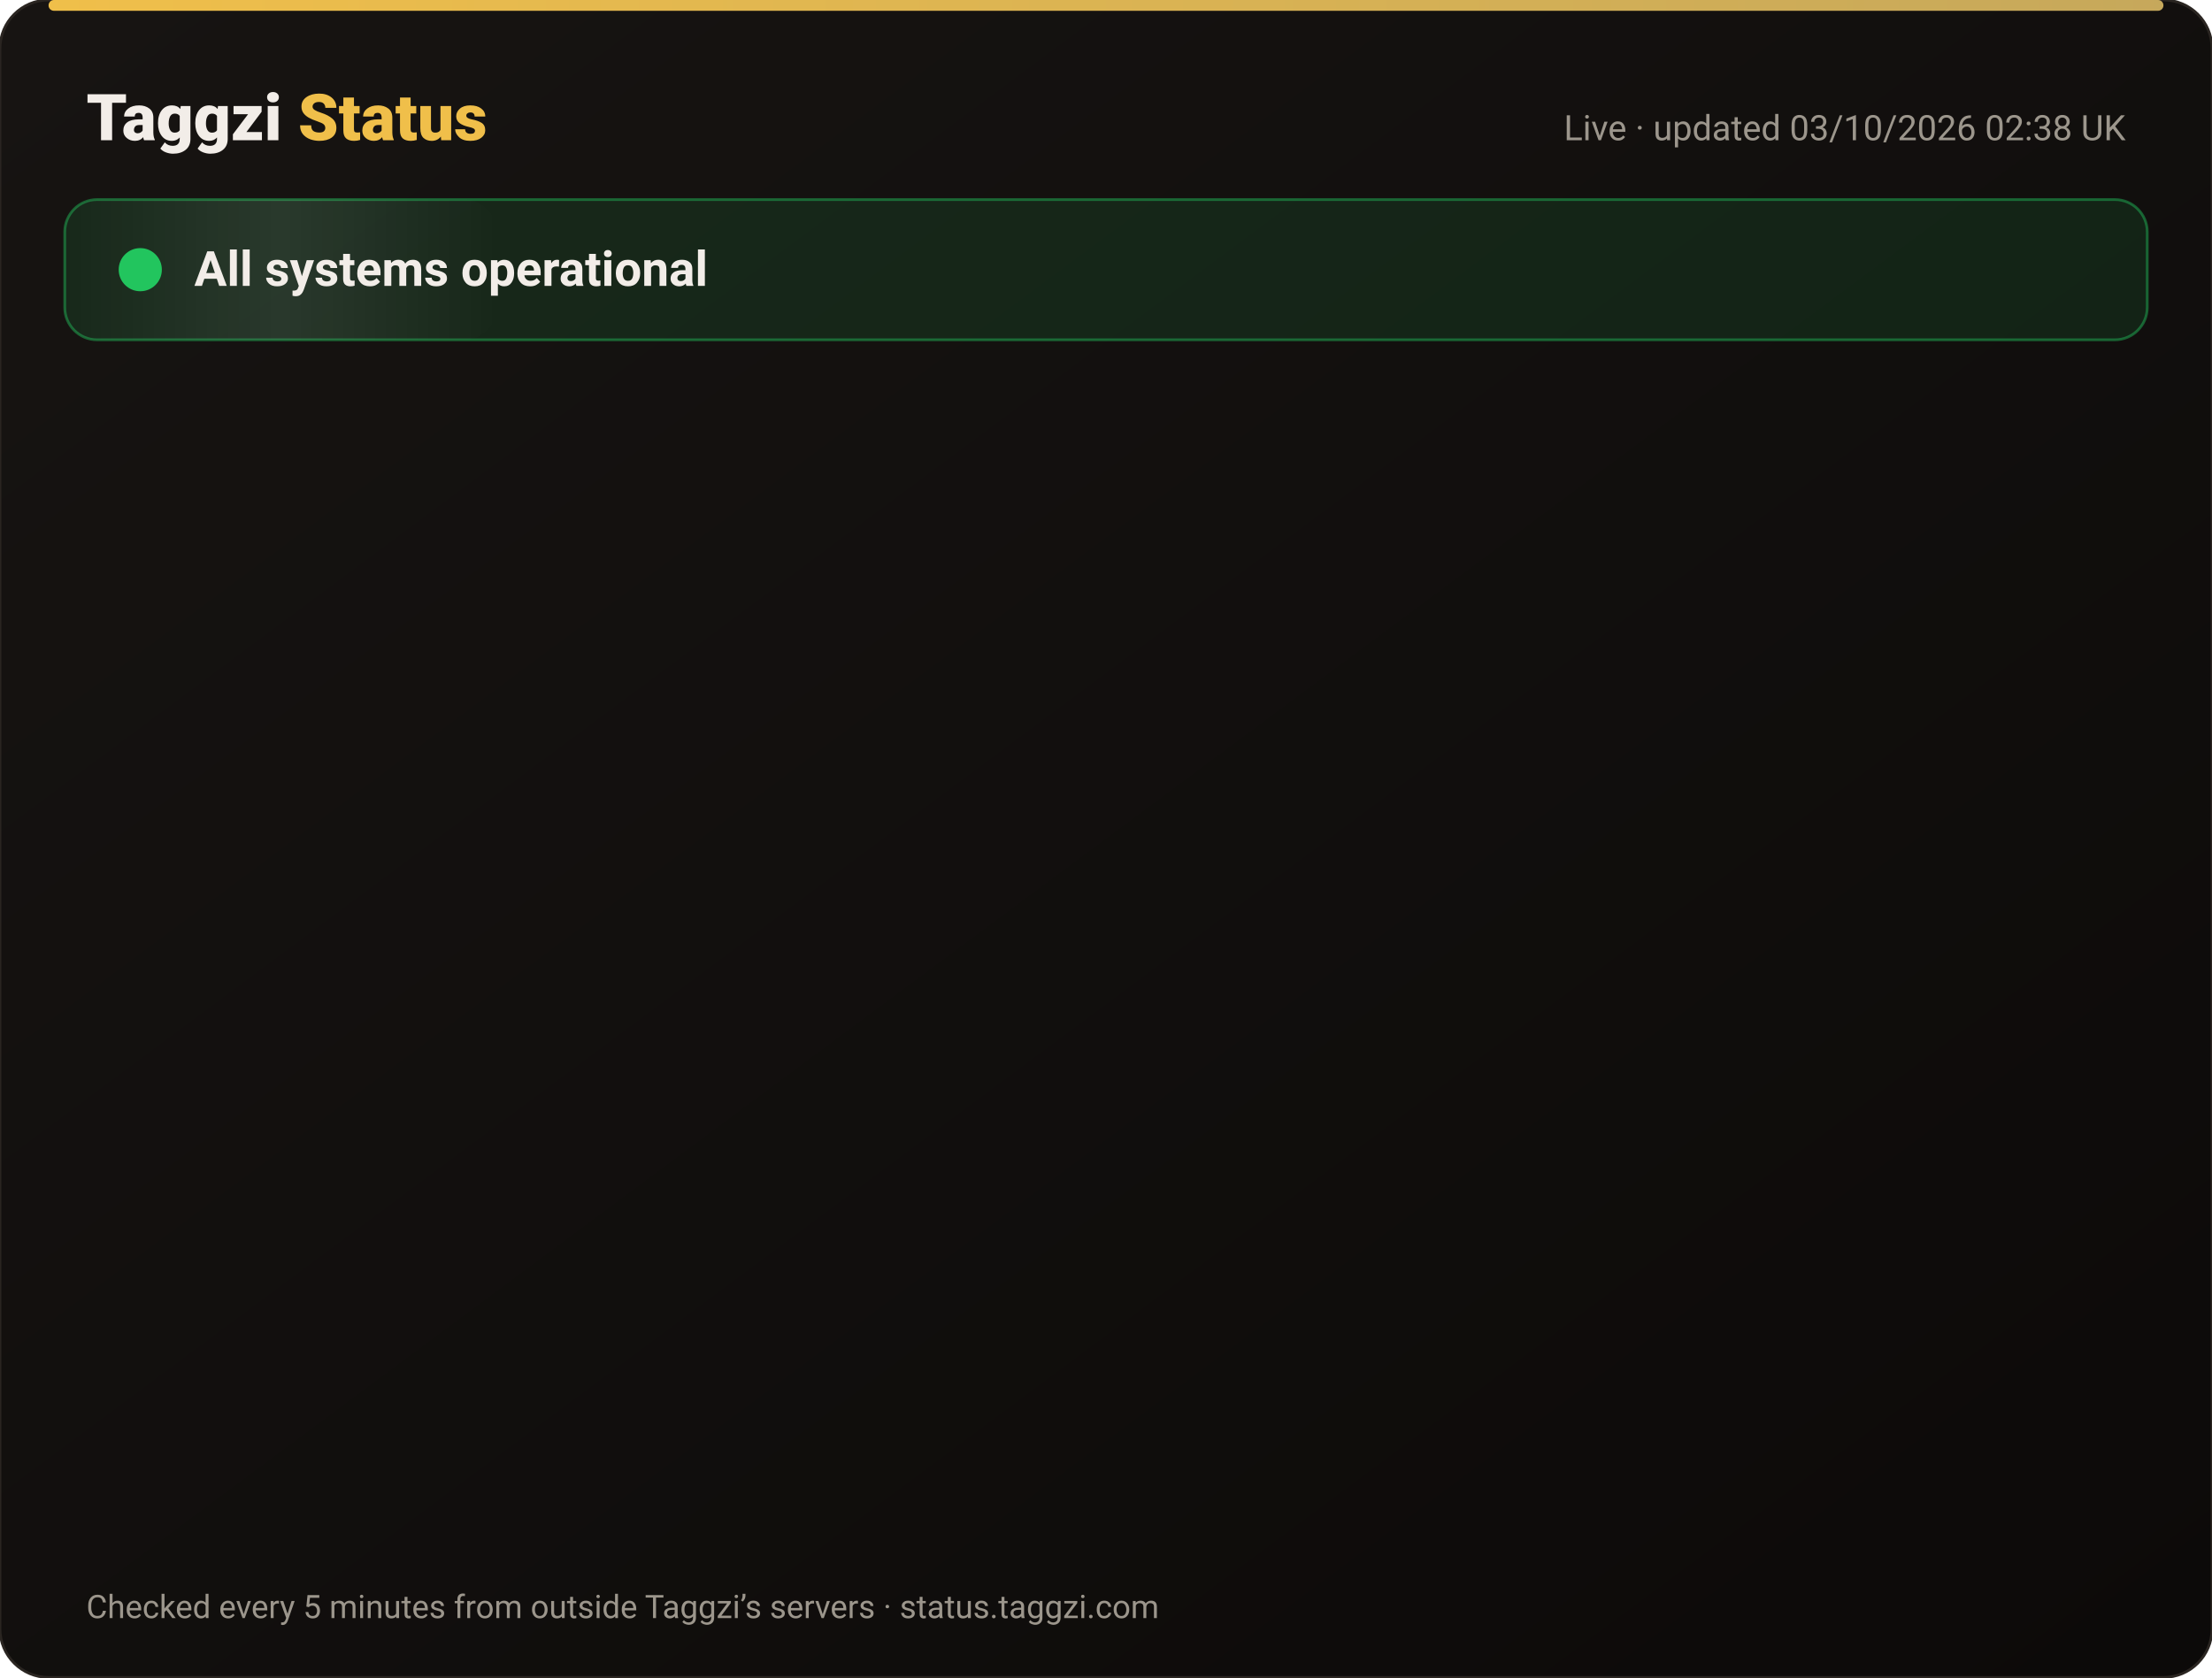
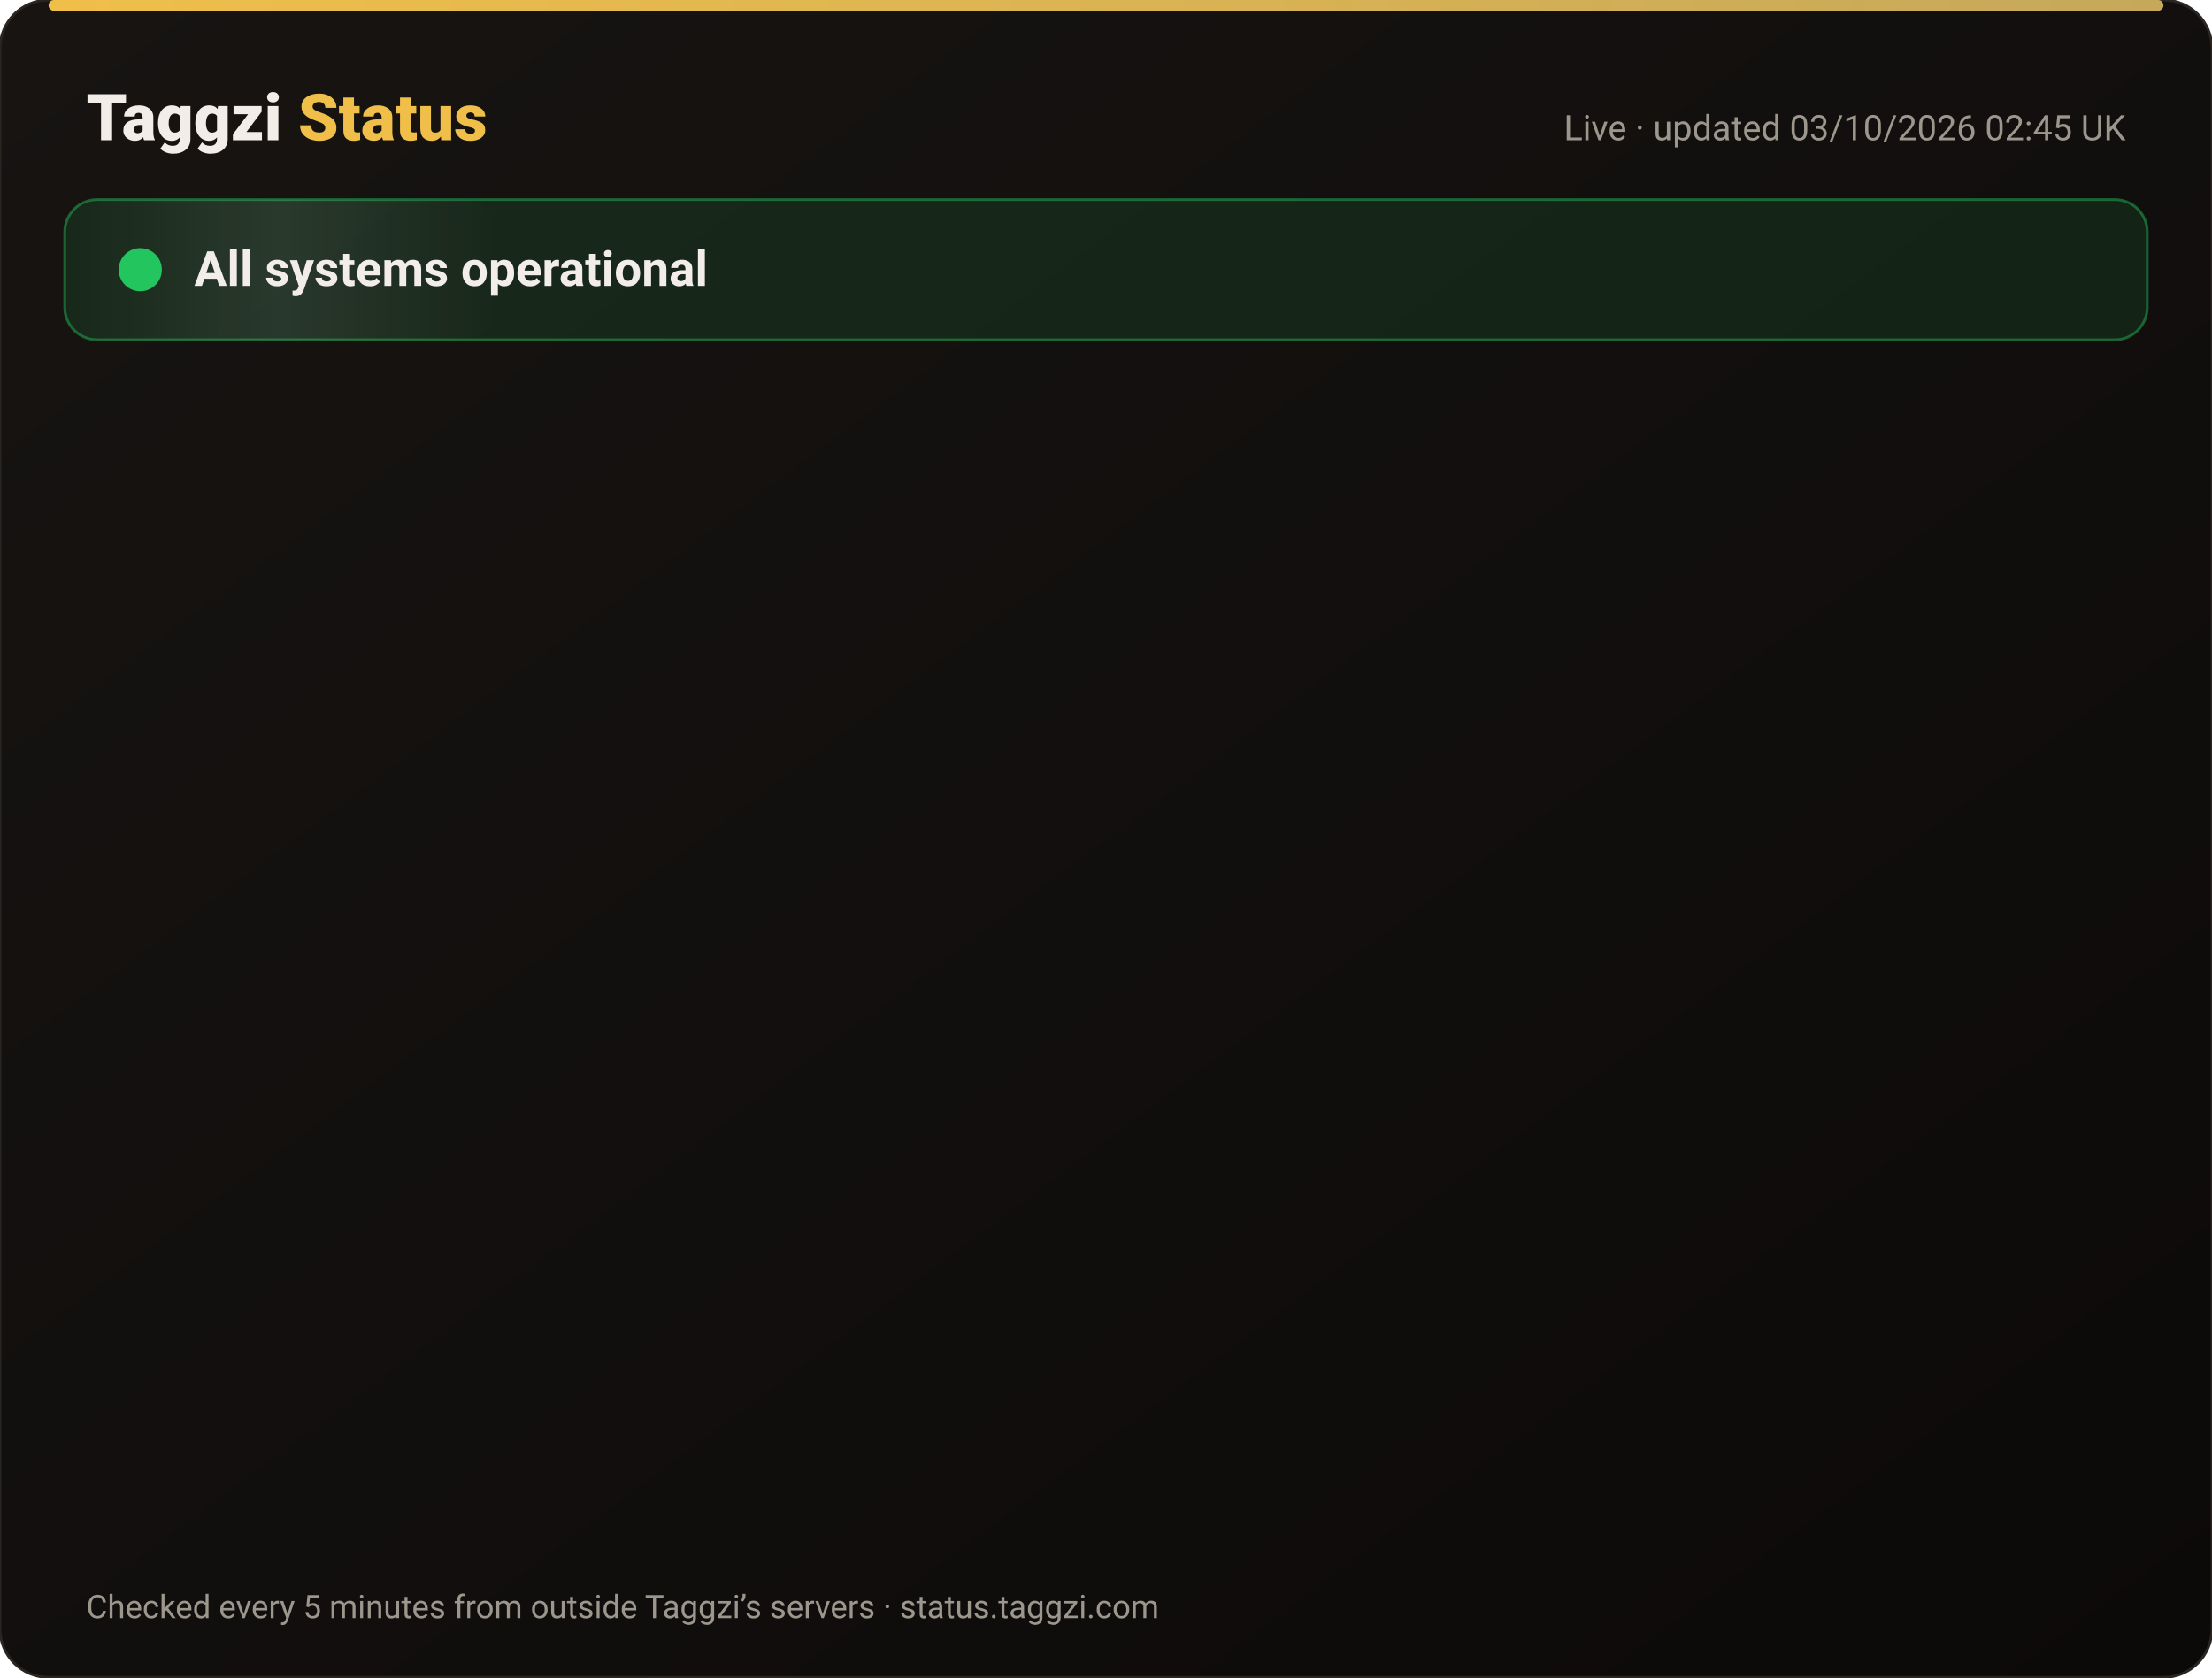
<svg xmlns="http://www.w3.org/2000/svg" width="820" height="622" viewBox="0 0 820 622" font-family="-apple-system,Segoe UI,Roboto,Helvetica,Arial,sans-serif">
  <defs>
    <linearGradient id="bg" x1="0" y1="0" x2="1" y2="1">
      <stop offset="0" stop-color="#171412" />
      <stop offset="1" stop-color="#0C0A09" />
    </linearGradient>
    <linearGradient id="gold" x1="0" x2="1">
      <stop offset="0" stop-color="#F0BF4A" />
      <stop offset="1" stop-color="#c6a85b" />
    </linearGradient>
    <linearGradient id="shine" x1="0" x2="1">
      <stop offset="0" stop-color="#fff" stop-opacity="0" />
      <stop offset=".5" stop-color="#fff" stop-opacity=".08" />
      <stop offset="1" stop-color="#fff" stop-opacity="0" />
    </linearGradient>
  </defs>
  <rect width="820" height="622" rx="18" fill="url(#bg)" stroke="#2a2521" />
  <rect x="18" y="0" width="784" height="4" rx="2" fill="url(#gold)" />
  <text x="32" y="52" font-size="24" font-weight="800" fill="#F2EDE8">Taggzi <tspan fill="#F0BF4A">Status</tspan>
  </text>
-   <text x="788" y="52" font-size="13" fill="#9C968C" text-anchor="end">Live · updated 03/10/2026 02:38 UK</text>
+   <text x="788" y="52" font-size="13" fill="#9C968C" text-anchor="end">Live · updated 03/10/2026 02:45 UK</text>
  <rect x="24" y="74" width="772" height="52" rx="12" fill="#22c55e" fill-opacity=".12" stroke="#22c55e" stroke-opacity=".45" />
  <rect x="24" y="74" width="160" height="52" rx="12" fill="url(#shine)">
    <animate attributeName="x" from="-160" to="820" dur="4s" repeatCount="indefinite" />
  </rect>
  <circle cx="52" cy="100" r="7" fill="#22c55e" />
  <circle cx="52" cy="100" r="7" fill="none" stroke="#22c55e" stroke-width="2">
    <animate attributeName="r" values="7;15;7" dur="2s" repeatCount="indefinite" />
    <animate attributeName="opacity" values=".9;0;.9" dur="2s" repeatCount="indefinite" />
  </circle>
  <text x="72" y="106" font-size="18" font-weight="700" fill="#F2EDE8">All systems operational</text>
  <g opacity="0">
    <animate attributeName="opacity" from="0" to="1" begin="0.00s" dur=".6s" fill="freeze" />
    <line x1="32" y1="188" x2="788" y2="188" stroke="#2a2521" />
    <circle cx="44" cy="166" r="6" fill="#22c55e">
      <animate attributeName="opacity" values="1;.45;1" dur="2.4s" begin="0.00s" repeatCount="indefinite" />
    </circle>
    <text x="62" y="171" font-size="15" font-weight="650" fill="#F2EDE8">Website</text>
    <text x="630" y="171" font-size="13" fill="#9C968C" text-anchor="end">100.00% uptime</text>
    <rect x="648" y="154" width="140" height="24" rx="12" fill="#22c55e" fill-opacity=".14" stroke="#22c55e" stroke-opacity=".5" />
    <text x="718" y="171" font-size="12" font-weight="700" fill="#22c55e" text-anchor="middle">Operational</text>
  </g>
  <g opacity="0">
    <animate attributeName="opacity" from="0" to="1" begin="0.15s" dur=".6s" fill="freeze" />
    <line x1="32" y1="234" x2="788" y2="234" stroke="#2a2521" />
    <circle cx="44" cy="212" r="6" fill="#22c55e">
      <animate attributeName="opacity" values="1;.45;1" dur="2.4s" begin="0.15s" repeatCount="indefinite" />
    </circle>
    <text x="62" y="217" font-size="15" font-weight="650" fill="#F2EDE8">Tag scans</text>
    <text x="630" y="217" font-size="13" fill="#9C968C" text-anchor="end">100.00% uptime</text>
    <rect x="648" y="200" width="140" height="24" rx="12" fill="#22c55e" fill-opacity=".14" stroke="#22c55e" stroke-opacity=".5" />
    <text x="718" y="217" font-size="12" font-weight="700" fill="#22c55e" text-anchor="middle">Operational</text>
  </g>
  <g opacity="0">
    <animate attributeName="opacity" from="0" to="1" begin="0.30s" dur=".6s" fill="freeze" />
    <line x1="32" y1="280" x2="788" y2="280" stroke="#2a2521" />
    <circle cx="44" cy="258" r="6" fill="#22c55e">
      <animate attributeName="opacity" values="1;.45;1" dur="2.4s" begin="0.30s" repeatCount="indefinite" />
    </circle>
    <text x="62" y="263" font-size="15" font-weight="650" fill="#F2EDE8">Manual tag lookup</text>
    <text x="630" y="263" font-size="13" fill="#9C968C" text-anchor="end">100.00% uptime</text>
    <rect x="648" y="246" width="140" height="24" rx="12" fill="#22c55e" fill-opacity=".14" stroke="#22c55e" stroke-opacity=".5" />
    <text x="718" y="263" font-size="12" font-weight="700" fill="#22c55e" text-anchor="middle">Operational</text>
  </g>
  <g opacity="0">
    <animate attributeName="opacity" from="0" to="1" begin="0.45s" dur=".6s" fill="freeze" />
    <line x1="32" y1="326" x2="788" y2="326" stroke="#2a2521" />
    <circle cx="44" cy="304" r="6" fill="#22c55e">
      <animate attributeName="opacity" values="1;.45;1" dur="2.4s" begin="0.45s" repeatCount="indefinite" />
    </circle>
    <text x="62" y="309" font-size="15" font-weight="650" fill="#F2EDE8">App &amp; login</text>
    <text x="630" y="309" font-size="13" fill="#9C968C" text-anchor="end">100.00% uptime</text>
    <rect x="648" y="292" width="140" height="24" rx="12" fill="#22c55e" fill-opacity=".14" stroke="#22c55e" stroke-opacity=".5" />
    <text x="718" y="309" font-size="12" font-weight="700" fill="#22c55e" text-anchor="middle">Operational</text>
  </g>
  <g opacity="0">
    <animate attributeName="opacity" from="0" to="1" begin="0.60s" dur=".6s" fill="freeze" />
    <line x1="32" y1="372" x2="788" y2="372" stroke="#2a2521" />
    <circle cx="44" cy="350" r="6" fill="#22c55e">
      <animate attributeName="opacity" values="1;.45;1" dur="2.4s" begin="0.60s" repeatCount="indefinite" />
    </circle>
    <text x="62" y="355" font-size="15" font-weight="650" fill="#F2EDE8">Community alerts</text>
    <text x="630" y="355" font-size="13" fill="#9C968C" text-anchor="end">100.00% uptime</text>
    <rect x="648" y="338" width="140" height="24" rx="12" fill="#22c55e" fill-opacity=".14" stroke="#22c55e" stroke-opacity=".5" />
    <text x="718" y="355" font-size="12" font-weight="700" fill="#22c55e" text-anchor="middle">Operational</text>
  </g>
  <g opacity="0">
    <animate attributeName="opacity" from="0" to="1" begin="0.75s" dur=".6s" fill="freeze" />
    <line x1="32" y1="418" x2="788" y2="418" stroke="#2a2521" />
    <circle cx="44" cy="396" r="6" fill="#22c55e">
      <animate attributeName="opacity" values="1;.45;1" dur="2.4s" begin="0.75s" repeatCount="indefinite" />
    </circle>
    <text x="62" y="401" font-size="15" font-weight="650" fill="#F2EDE8">Private calling</text>
    <text x="630" y="401" font-size="13" fill="#9C968C" text-anchor="end">100.00% uptime</text>
    <rect x="648" y="384" width="140" height="24" rx="12" fill="#22c55e" fill-opacity=".14" stroke="#22c55e" stroke-opacity=".5" />
    <text x="718" y="401" font-size="12" font-weight="700" fill="#22c55e" text-anchor="middle">Operational</text>
  </g>
  <g opacity="0">
    <animate attributeName="opacity" from="0" to="1" begin="0.90s" dur=".6s" fill="freeze" />
    <line x1="32" y1="464" x2="788" y2="464" stroke="#2a2521" />
    <circle cx="44" cy="442" r="6" fill="#22c55e">
      <animate attributeName="opacity" values="1;.45;1" dur="2.4s" begin="0.90s" repeatCount="indefinite" />
    </circle>
    <text x="62" y="447" font-size="15" font-weight="650" fill="#F2EDE8">Payments</text>
    <text x="630" y="447" font-size="13" fill="#9C968C" text-anchor="end">100.00% uptime</text>
    <rect x="648" y="430" width="140" height="24" rx="12" fill="#22c55e" fill-opacity=".14" stroke="#22c55e" stroke-opacity=".5" />
    <text x="718" y="447" font-size="12" font-weight="700" fill="#22c55e" text-anchor="middle">Operational</text>
  </g>
  <g opacity="0">
    <animate attributeName="opacity" from="0" to="1" begin="1.05s" dur=".6s" fill="freeze" />
    <line x1="32" y1="510" x2="788" y2="510" stroke="#2a2521" />
    <circle cx="44" cy="488" r="6" fill="#22c55e">
      <animate attributeName="opacity" values="1;.45;1" dur="2.4s" begin="1.05s" repeatCount="indefinite" />
    </circle>
    <text x="62" y="493" font-size="15" font-weight="650" fill="#F2EDE8">Email &amp; support</text>
    <text x="630" y="493" font-size="13" fill="#9C968C" text-anchor="end">100.00% uptime</text>
    <rect x="648" y="476" width="140" height="24" rx="12" fill="#22c55e" fill-opacity=".14" stroke="#22c55e" stroke-opacity=".5" />
    <text x="718" y="493" font-size="12" font-weight="700" fill="#22c55e" text-anchor="middle">Operational</text>
  </g>
  <g opacity="0">
    <animate attributeName="opacity" from="0" to="1" begin="1.20s" dur=".6s" fill="freeze" />
    <line x1="32" y1="556" x2="788" y2="556" stroke="#2a2521" />
    <circle cx="44" cy="534" r="6" fill="#22c55e">
      <animate attributeName="opacity" values="1;.45;1" dur="2.4s" begin="1.20s" repeatCount="indefinite" />
    </circle>
    <text x="62" y="539" font-size="15" font-weight="650" fill="#F2EDE8">Secure connection (SSL)</text>
    <text x="630" y="539" font-size="13" fill="#9C968C" text-anchor="end">100.00% uptime</text>
    <rect x="648" y="522" width="140" height="24" rx="12" fill="#22c55e" fill-opacity=".14" stroke="#22c55e" stroke-opacity=".5" />
    <text x="718" y="539" font-size="12" font-weight="700" fill="#22c55e" text-anchor="middle">Operational</text>
  </g>
  <text x="32" y="600" font-size="12" fill="#9C968C">Checked every 5 minutes from outside Taggzi’s servers · status.taggzi.com</text>
</svg>
